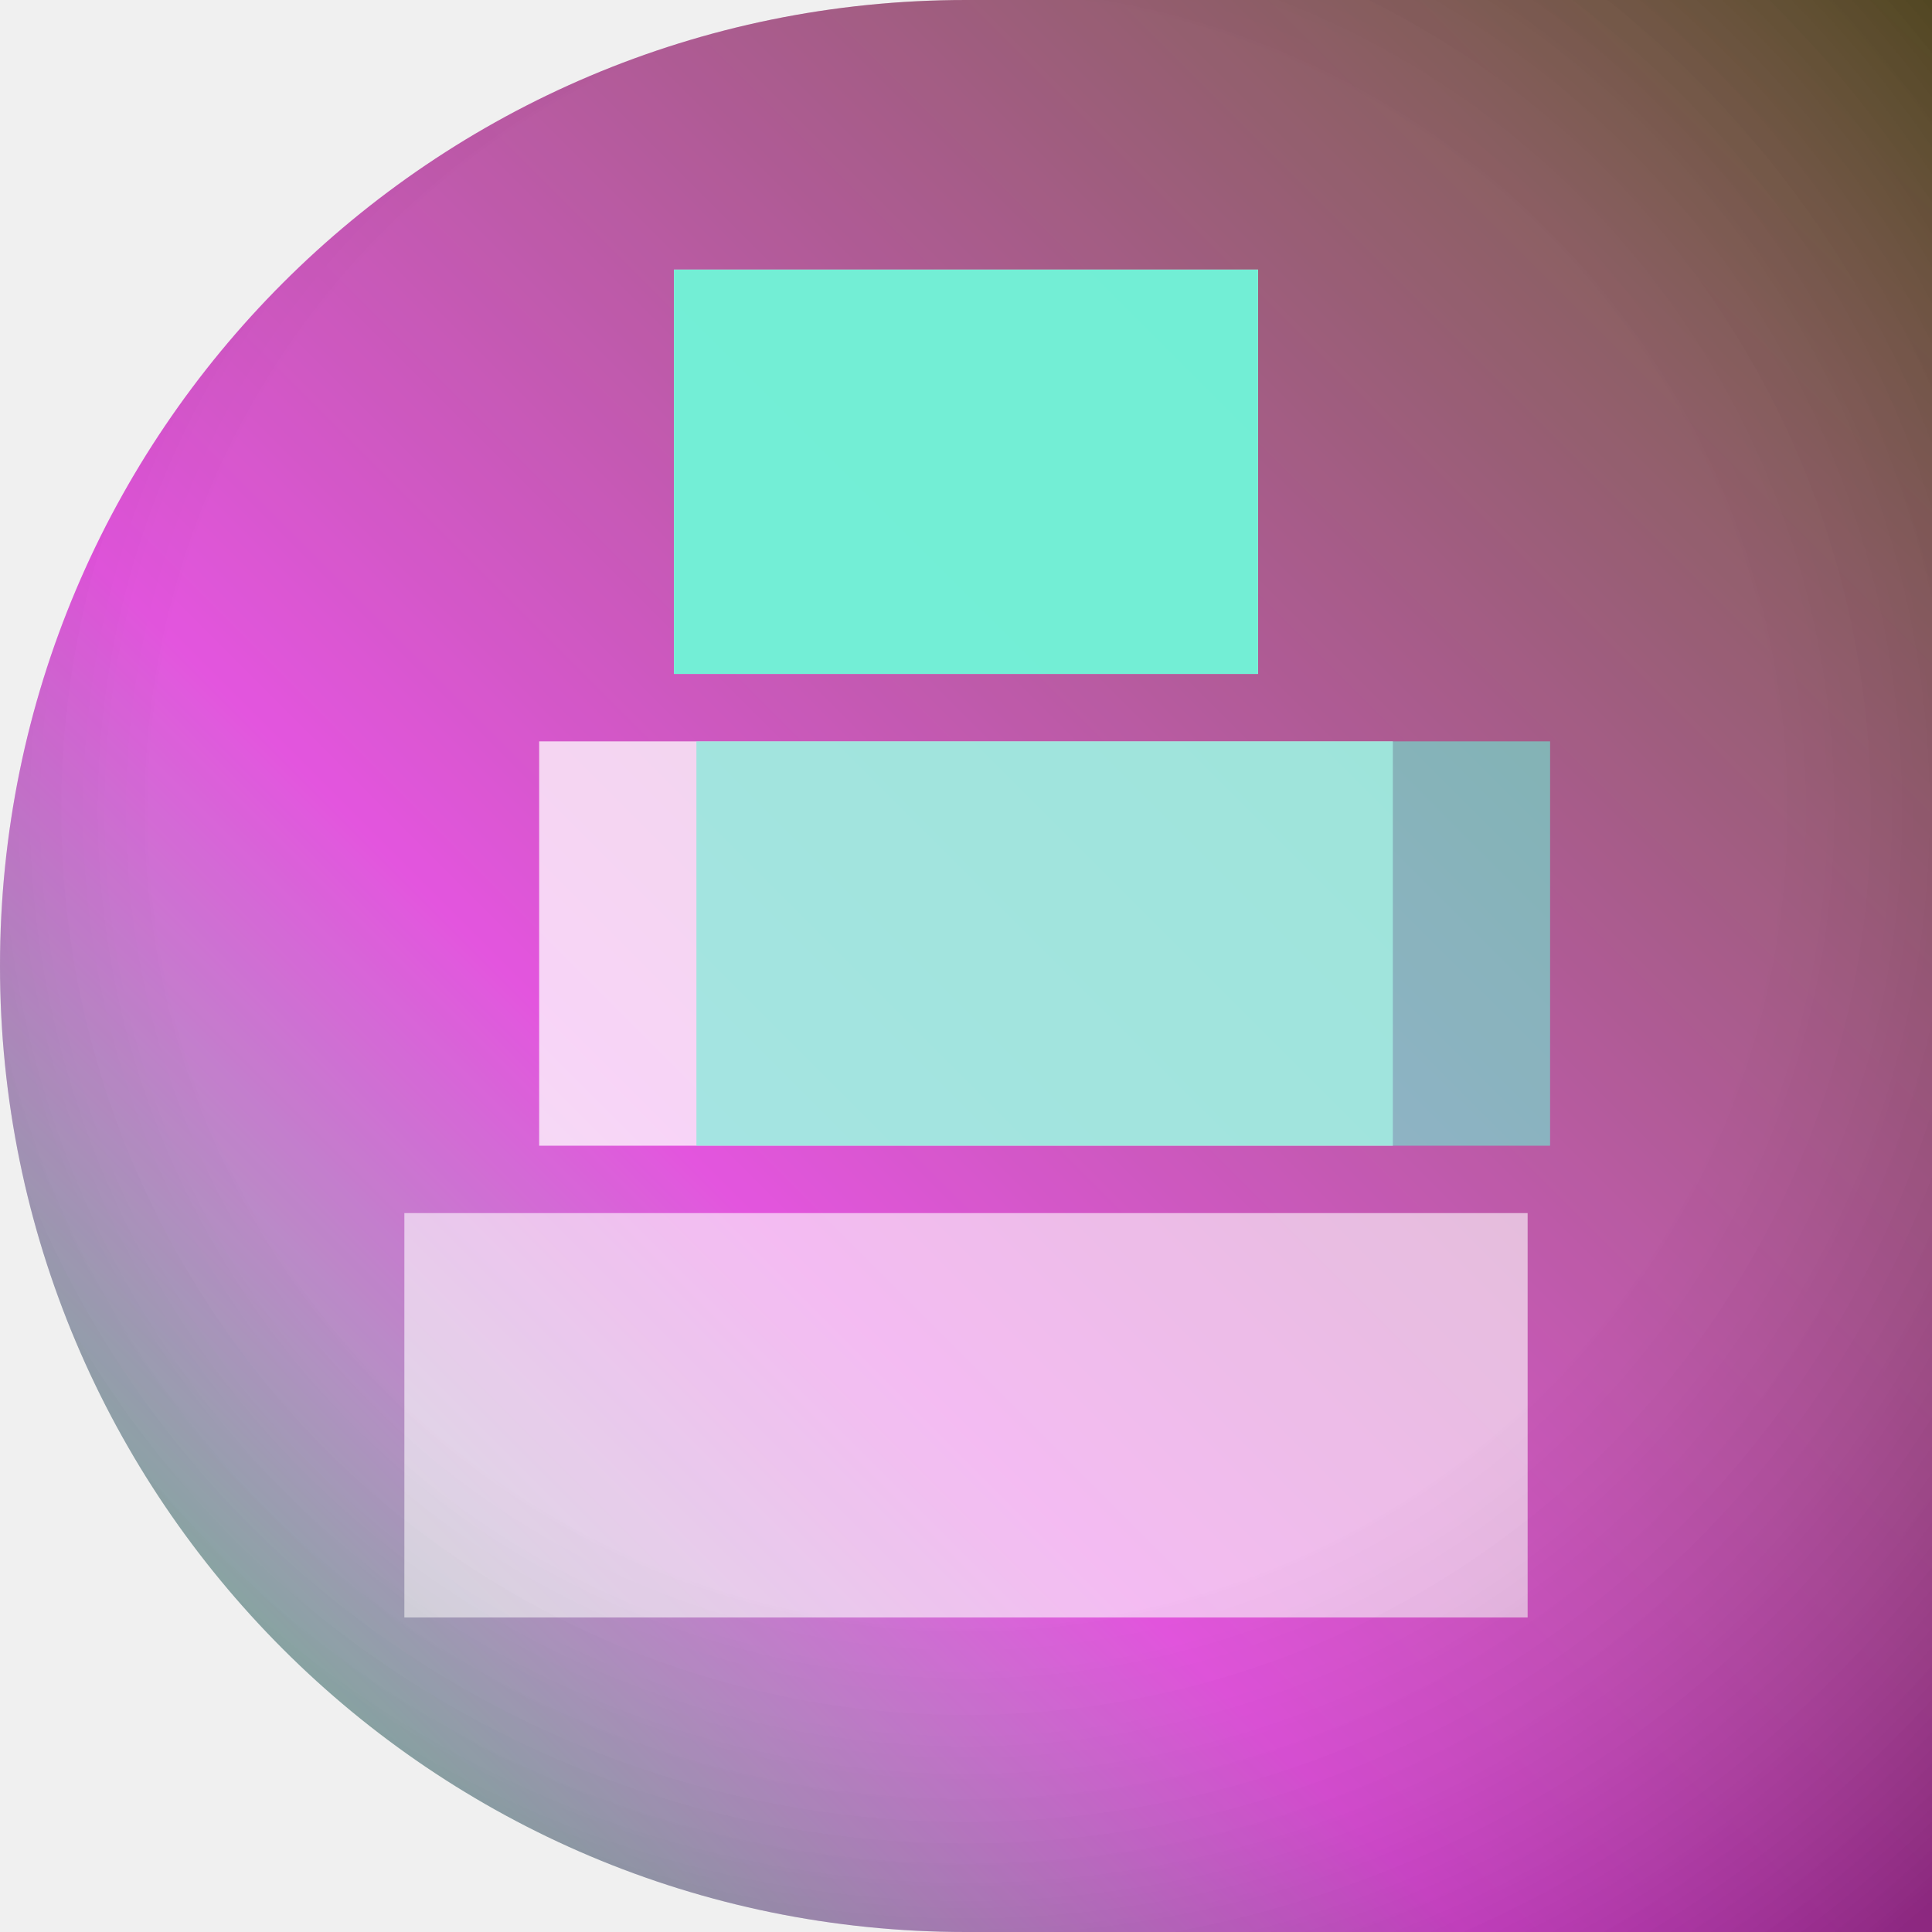
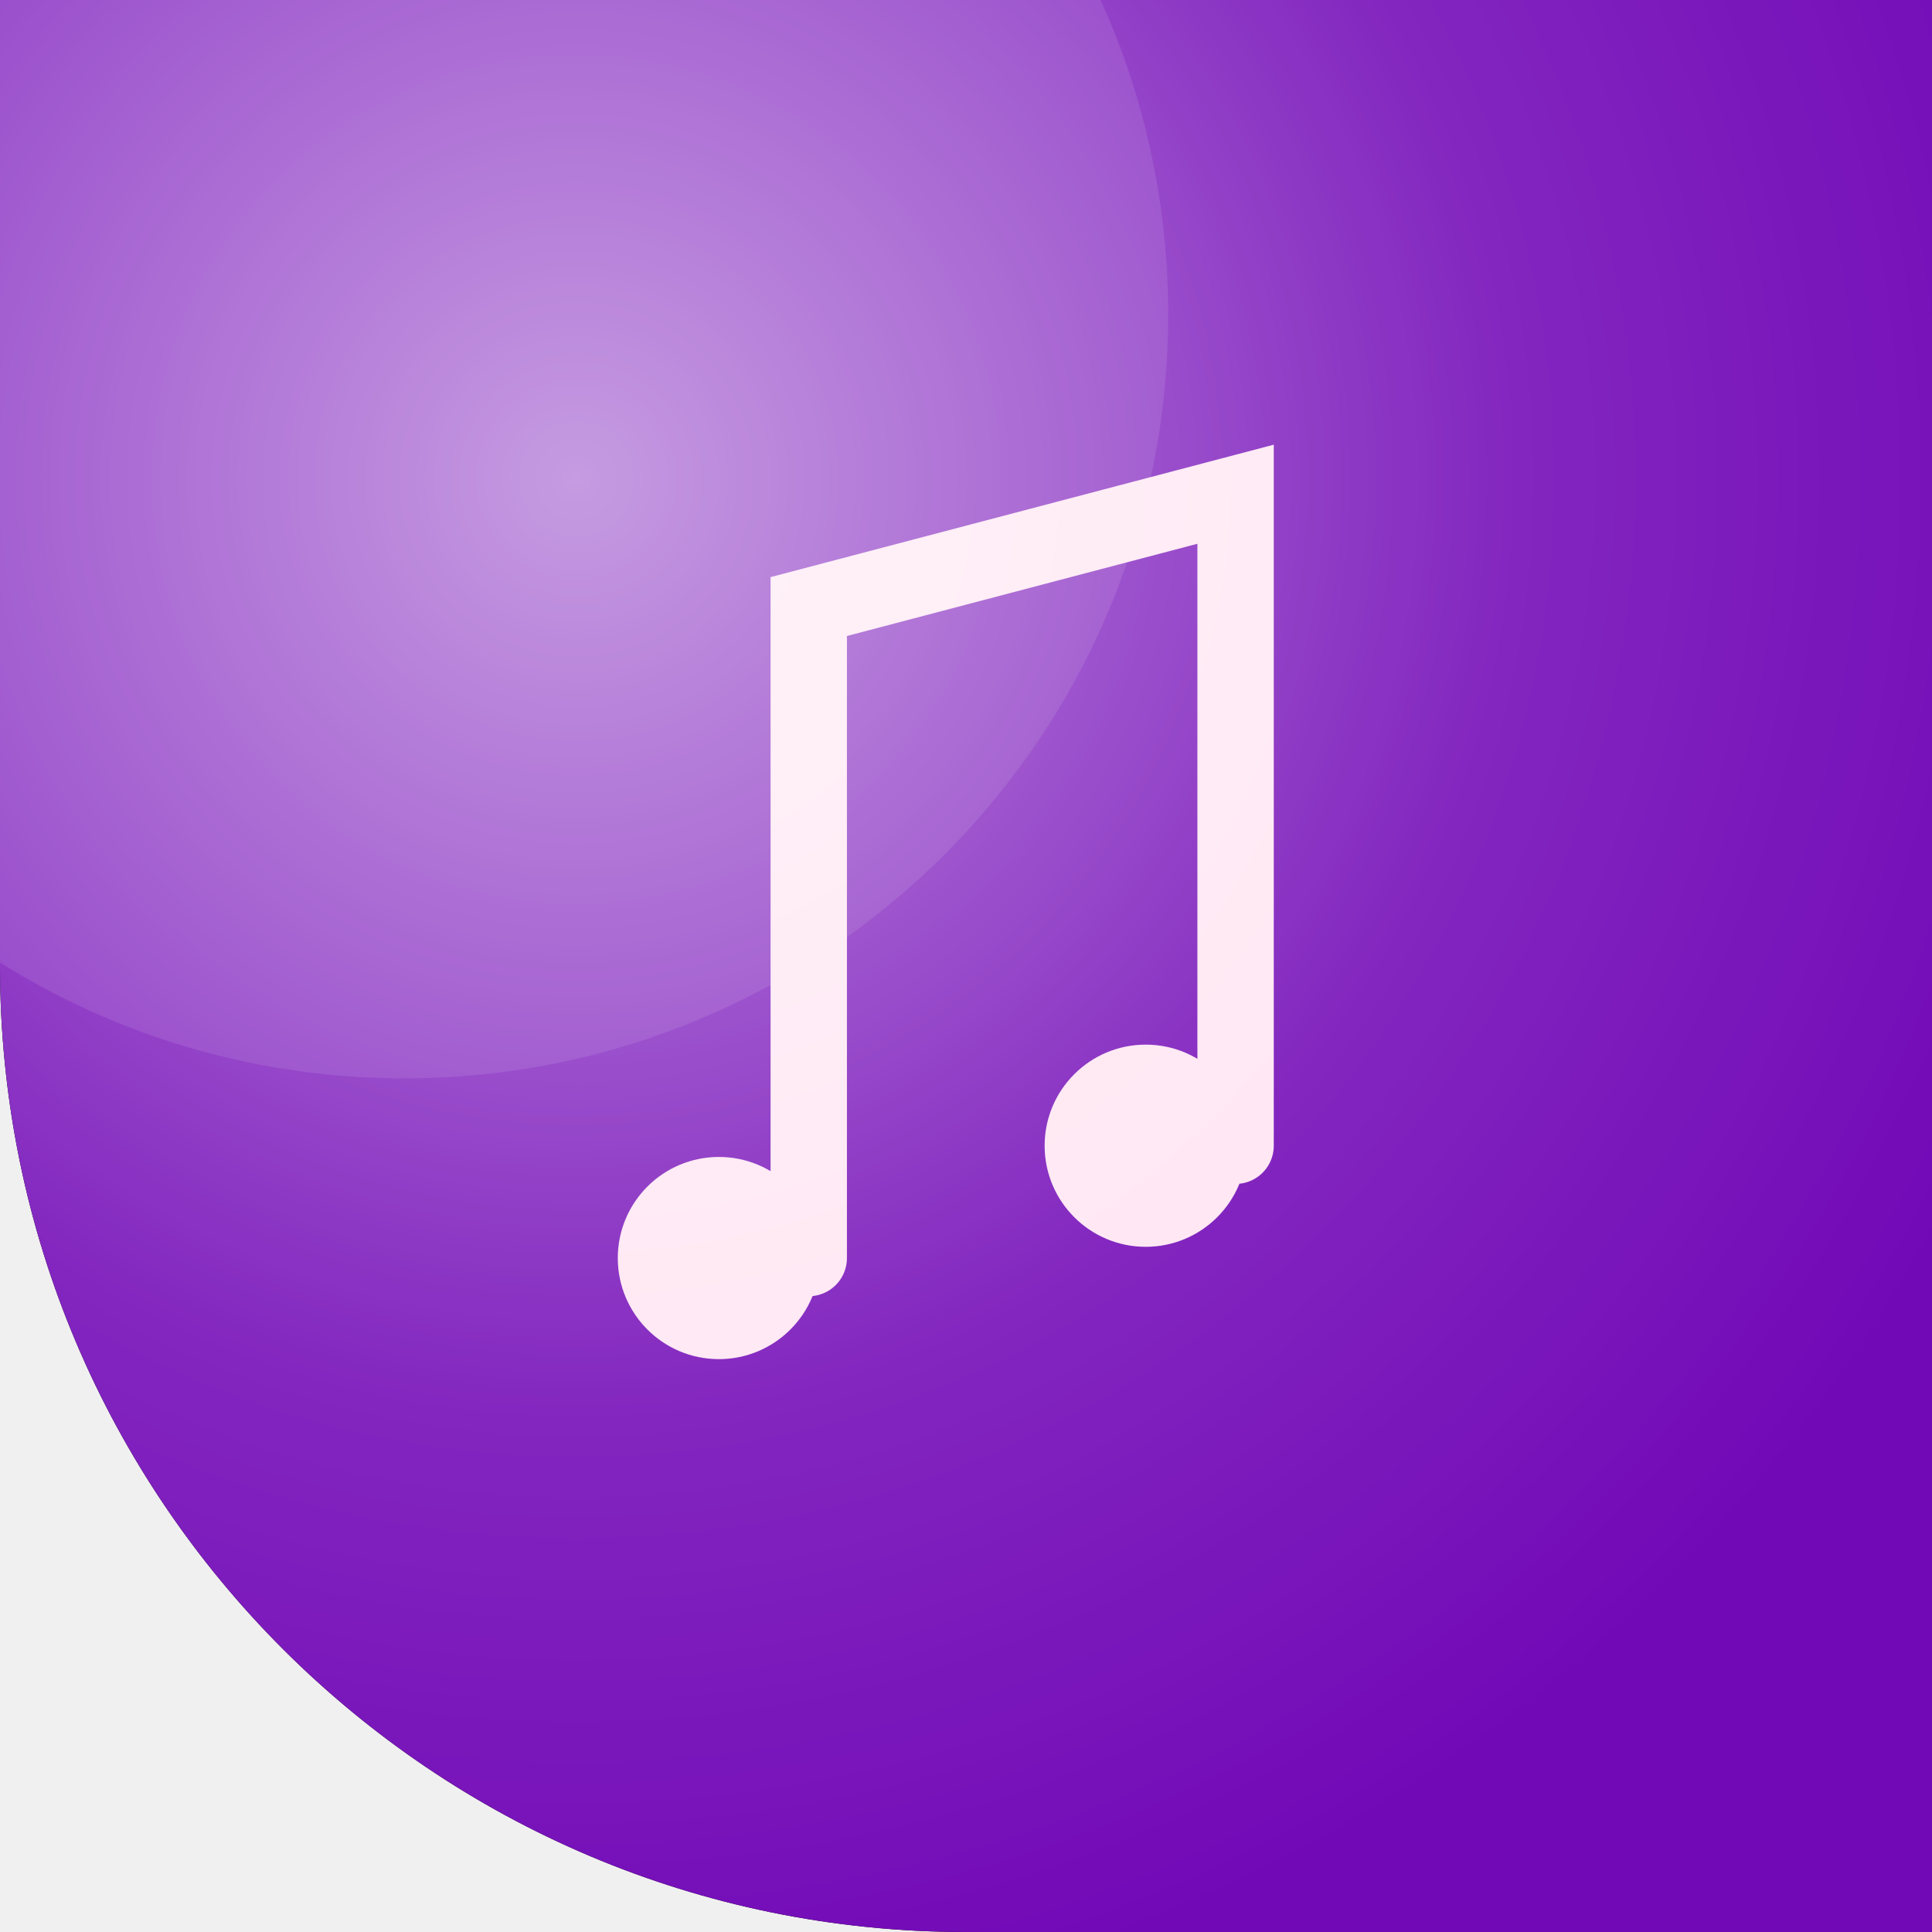
<svg xmlns="http://www.w3.org/2000/svg" width="86" height="86" viewBox="0 0 86 86">
  <defs>
-     <clipPath id="sh">
-       <path d="M 0 0 L 86.0 0 L 86.0 86.0 L 0 86.0 Z M 0 43 A 43.0 43.0 0 0 1 43.0 0.0 L 0 0 Z M 43 86 A 43.0 43.0 0 0 1 0.0 43.0 L 0 86 Z" />
+     <clipPath id="c180">
+       <path d="M 0 0 L 86.0 0 L 86.0 86.0 L 0 86.0 Z M 43 86 A 43.0 43.0 0 0 1 0.0 43.0 L 0 86 Z" fill-rule="evenodd" />
    </clipPath>
-     <linearGradient id="g" x1="1" y1="0" x2="0" y2="1">
-       <stop offset="0" stop-color="#524513" />
-       <stop offset="0.62" stop-color="#de35d8" />
-       <stop offset="1" stop-color="#4bf085" />
+     <linearGradient id="g180" gradientTransform="rotate(180 43 43)">
+       <stop offset="0" stop-color="#f72585" />
+       <stop offset="1" stop-color="#7209b7" />
    </linearGradient>
-     <radialGradient id="vig" cx="0.5" cy="0.42" r="0.75">
-       <stop offset="0.55" stop-color="rgba(255,255,255,0.16)" />
-       <stop offset="1" stop-color="rgba(0,0,0,0.28)" />
+     <radialGradient id="h180" cx="0.3" cy="0.25" r="0.8">
+       <stop offset="0" stop-color="#ffffff" stop-opacity="0.55" />
+       <stop offset="0.6" stop-color="#ffffff" stop-opacity="0.12" />
+       <stop offset="1" stop-color="#ffffff" stop-opacity="0" />
    </radialGradient>
  </defs>
-   <g clip-path="url(#sh)">
-     <path d="M 0 0 L 86.0 0 L 86.0 86.0 L 0 86.0 Z M 0 43 A 43.0 43.0 0 0 1 43.0 0.0 L 0 0 Z M 43 86 A 43.0 43.0 0 0 1 0.0 43.0 L 0 86 Z" fill="url(#g)" />
-     <rect x="30" y="12" width="26" height="18" rx="0" fill="rgba(255,255,255,0.9)" fill-opacity="1" />
-     <rect x="24" y="33" width="38" height="18" rx="0" fill="rgba(255,255,255,0.75)" fill-opacity="1" />
-     <rect x="18" y="54" width="50" height="18" rx="0" fill="rgba(255,255,255,0.6)" fill-opacity="1" />
-     <rect x="30" y="12" width="26" height="18" rx="0" fill="rgba(80,235,204,0.95)" fill-opacity="1" />
-     <rect x="31" y="33" width="38" height="18" rx="0" fill="rgba(80,235,204,0.6)" fill-opacity="1" />
-     <path d="M 0 0 L 86.0 0 L 86.0 86.0 L 0 86.0 Z M 0 43 A 43.0 43.0 0 0 1 43.0 0.0 L 0 0 Z M 43 86 A 43.0 43.0 0 0 1 0.0 43.0 L 0 86 Z" fill="url(#vig)" />
+   <path d="M 0 0 L 86.0 0 L 86.0 86.0 L 0 86.0 Z M 43 86 A 43.0 43.0 0 0 1 0.0 43.0 L 0 86 Z" fill="#000000" fill-rule="evenodd" />
+   <g clip-path="url(#c180)">
+     <rect width="86" height="86" fill="url(#g180)" />
+     <circle cx="18" cy="14" r="34" fill="#ffffff" opacity="0.10" />
+     <g transform="translate(-2 -2)">
+       <path d="M38 58 V29 L57 24 V53" fill="none" stroke="#ffe5f2" stroke-width="3.4" stroke-linecap="round" />
+       <circle cx="34" cy="58" r="4.5" fill="#ffe5f2" />
+       <circle cx="53" cy="53" r="4.5" fill="#ffe5f2" />
+     </g>
+     <rect width="86" height="86" fill="url(#h180)" />
  </g>
</svg>
